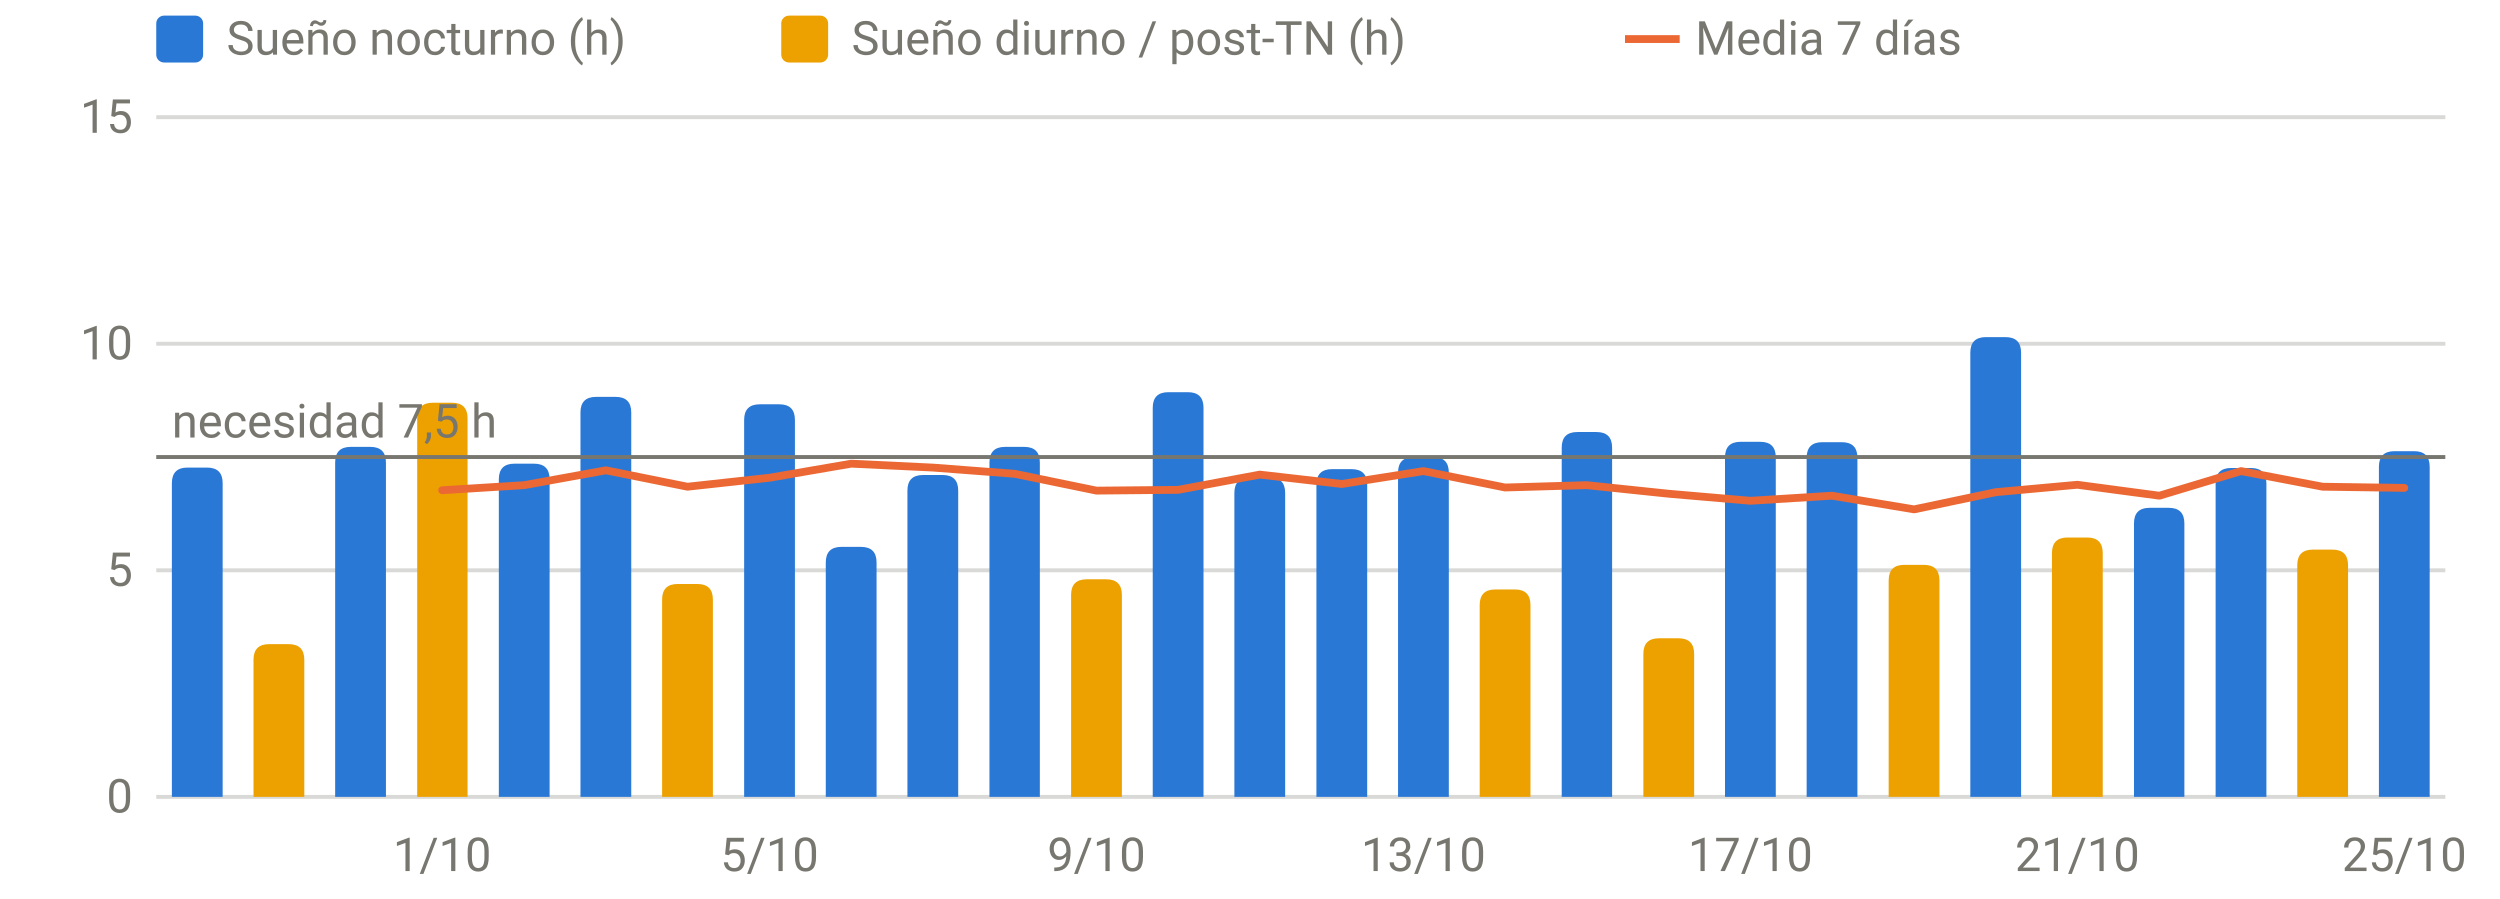
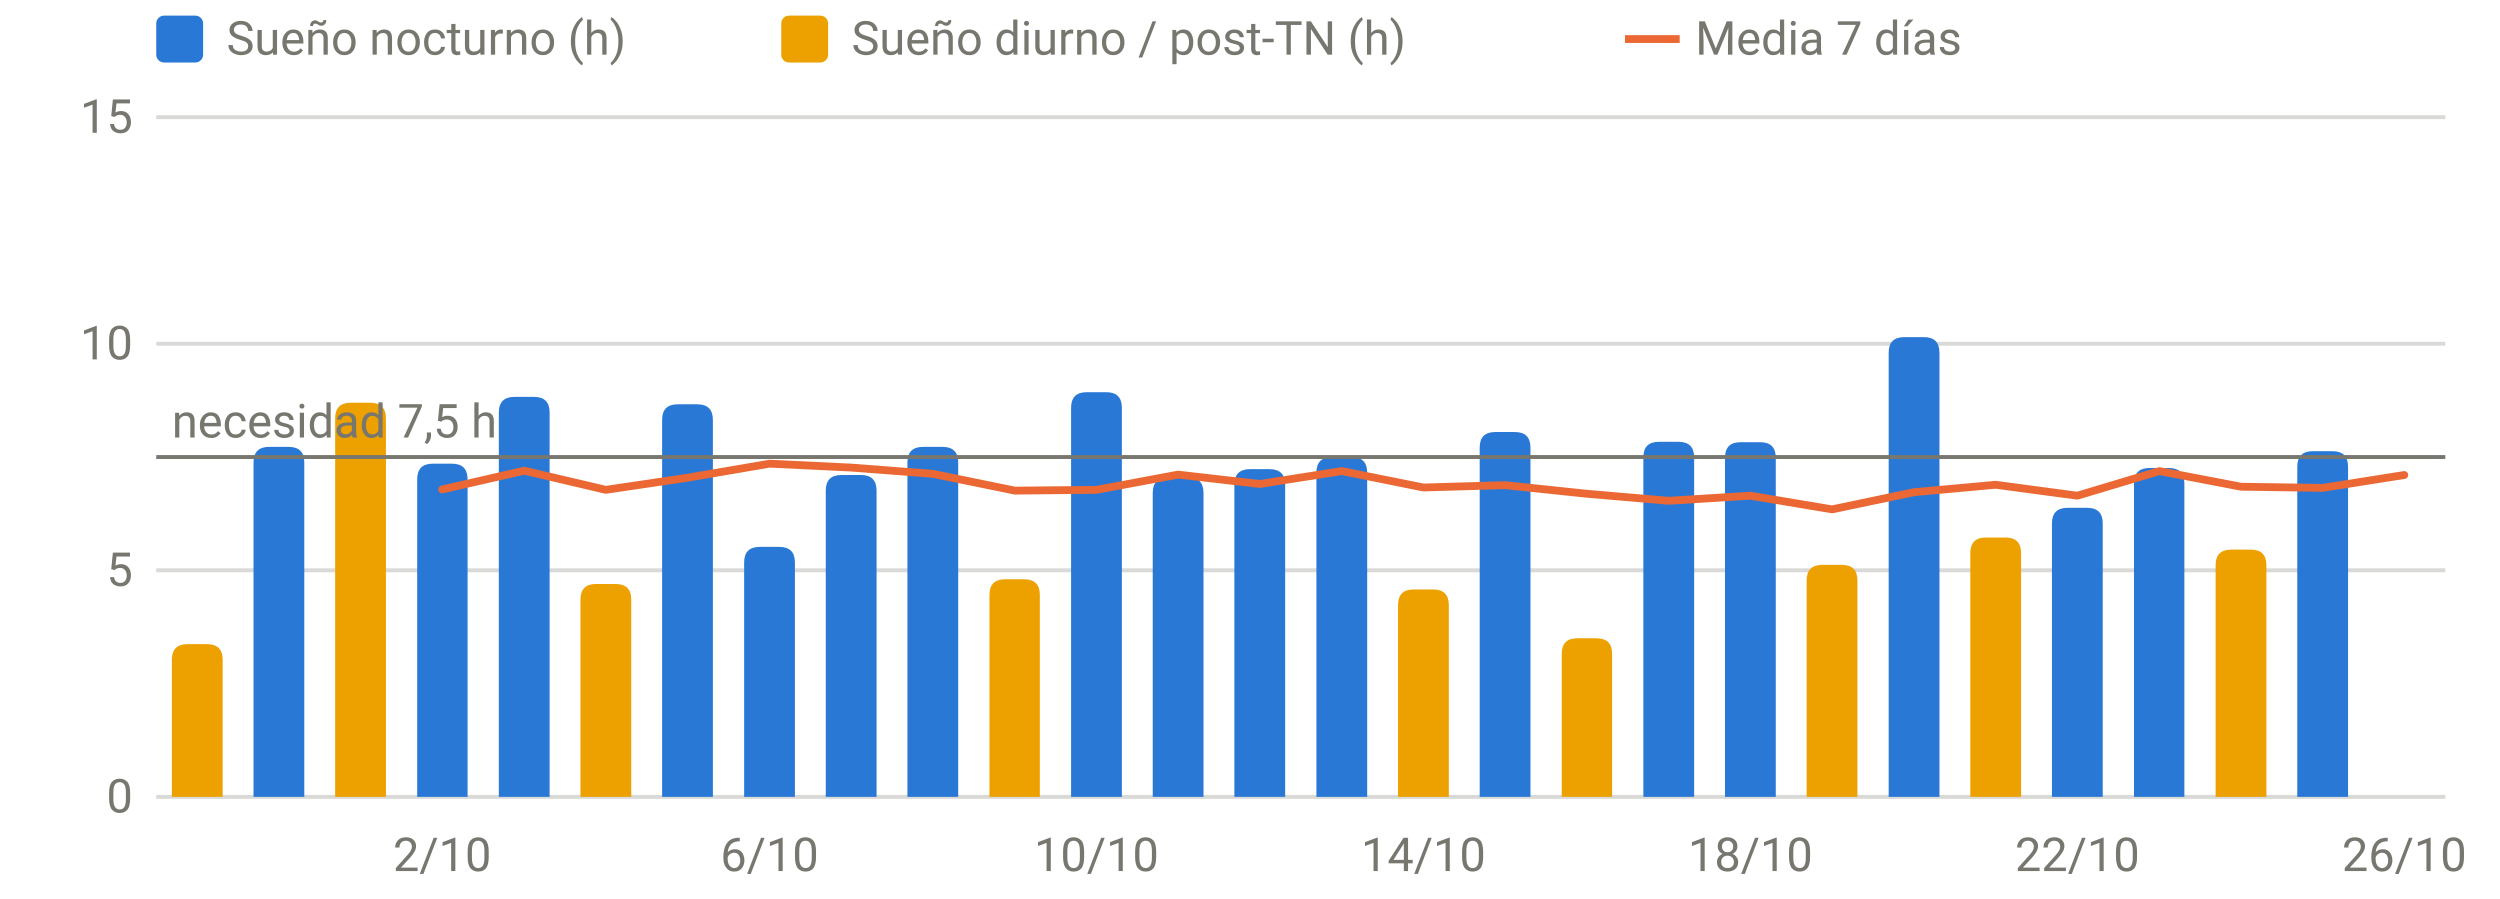
<svg xmlns="http://www.w3.org/2000/svg" viewBox="0 0 640 230" width="640" height="230" role="img" aria-label="Sueño por noche" font-family="system-ui,-apple-system,Segoe UI,Roboto,sans-serif" font-size="12" fill="#77766f">
  <line x1="40" x2="626" y1="204.0" y2="204.0" stroke="rgba(119,118,111,0.28)" stroke-width="1" />
  <text x="34" y="208.0" text-anchor="end">0</text>
  <line x1="40" x2="626" y1="146.0" y2="146.0" stroke="rgba(119,118,111,0.28)" stroke-width="1" />
  <text x="34" y="150.0" text-anchor="end">5</text>
  <line x1="40" x2="626" y1="88.0" y2="88.0" stroke="rgba(119,118,111,0.28)" stroke-width="1" />
  <text x="34" y="92.0" text-anchor="end">10</text>
  <line x1="40" x2="626" y1="30.0" y2="30.0" stroke="rgba(119,118,111,0.28)" stroke-width="1" />
  <text x="34" y="34.0" text-anchor="end">15</text>
-   <text x="113.2" y="223" text-anchor="middle">1/10</text>
-   <text x="197.0" y="223" text-anchor="middle">5/10</text>
-   <text x="280.7" y="223" text-anchor="middle">9/10</text>
-   <text x="364.4" y="223" text-anchor="middle">13/10</text>
-   <text x="448.1" y="223" text-anchor="middle">17/10</text>
-   <text x="531.8" y="223" text-anchor="middle">21/10</text>
-   <text x="615.5" y="223" text-anchor="middle">25/10</text>
-   <path d="M44.0,204.0V123.7Q44.0,119.7 48.0,119.7H53.0Q57.0,119.7 57.0,123.7V204.0Z" fill="#2a78d6" />
-   <path d="M85.8,204.0V118.4Q85.8,114.4 89.8,114.4H94.8Q98.8,114.4 98.8,118.4V204.0Z" fill="#2a78d6" />
-   <path d="M127.7,204.0V122.7Q127.7,118.7 131.7,118.7H136.7Q140.7,118.7 140.7,122.7V204.0Z" fill="#2a78d6" />
-   <path d="M148.6,204.0V105.6Q148.6,101.6 152.6,101.6H157.6Q161.6,101.6 161.6,105.6V204.0Z" fill="#2a78d6" />
-   <path d="M190.5,204.0V107.5Q190.5,103.5 194.5,103.5H199.5Q203.5,103.5 203.5,107.5V204.0Z" fill="#2a78d6" />
-   <path d="M211.4,204.0V144.0Q211.4,140.0 215.4,140.0H220.4Q224.4,140.0 224.4,144.0V204.0Z" fill="#2a78d6" />
-   <path d="M232.3,204.0V125.6Q232.3,121.6 236.3,121.6H241.3Q245.3,121.6 245.3,125.6V204.0Z" fill="#2a78d6" />
-   <path d="M253.3,204.0V118.4Q253.3,114.4 257.3,114.4H262.2Q266.2,114.4 266.2,118.4V204.0Z" fill="#2a78d6" />
-   <path d="M295.1,204.0V104.4Q295.1,100.4 299.1,100.4H304.1Q308.1,100.4 308.1,104.4V204.0Z" fill="#2a78d6" />
-   <path d="M316.0,204.0V126.2Q316.0,122.2 320.0,122.2H325.0Q329.0,122.2 329.0,126.2V204.0Z" fill="#2a78d6" />
-   <path d="M337.0,204.0V124.1Q337.0,120.1 341.0,120.1H346.0Q350.0,120.1 350.0,124.1V204.0Z" fill="#2a78d6" />
-   <path d="M357.9,204.0V121.0Q357.9,117.0 361.9,117.0H366.9Q370.9,117.0 370.9,121.0V204.0Z" fill="#2a78d6" />
-   <path d="M399.8,204.0V114.6Q399.8,110.6 403.8,110.6H408.7Q412.7,110.6 412.7,114.6V204.0Z" fill="#2a78d6" />
-   <path d="M441.6,204.0V117.1Q441.6,113.1 445.6,113.1H450.6Q454.6,113.1 454.6,117.1V204.0Z" fill="#2a78d6" />
-   <path d="M462.5,204.0V117.2Q462.5,113.2 466.5,113.2H471.5Q475.5,113.2 475.5,117.2V204.0Z" fill="#2a78d6" />
-   <path d="M504.4,204.0V90.3Q504.4,86.3 508.4,86.3H513.4Q517.4,86.3 517.4,90.3V204.0Z" fill="#2a78d6" />
-   <path d="M546.3,204.0V134.0Q546.3,130.0 550.3,130.0H555.2Q559.2,130.0 559.2,134.0V204.0Z" fill="#2a78d6" />
-   <path d="M567.2,204.0V123.8Q567.2,119.8 571.2,119.8H576.2Q580.2,119.8 580.2,123.8V204.0Z" fill="#2a78d6" />
-   <path d="M609.0,204.0V119.5Q609.0,115.5 613.0,115.5H618.0Q622.0,115.5 622.0,119.5V204.0Z" fill="#2a78d6" />
-   <path d="M64.9,204.0V168.9Q64.9,164.9 68.9,164.9H73.9Q77.9,164.9 77.9,168.9V204.0Z" fill="#eda100" />
-   <path d="M106.8,204.0V107.1Q106.8,103.1 110.8,103.1H115.7Q119.7,103.1 119.7,107.1V204.0Z" fill="#eda100" />
-   <path d="M169.5,204.0V153.5Q169.5,149.5 173.5,149.5H178.5Q182.5,149.5 182.5,153.5V204.0Z" fill="#eda100" />
-   <path d="M274.2,204.0V152.3Q274.2,148.3 278.2,148.3H283.2Q287.2,148.3 287.2,152.3V204.0Z" fill="#eda100" />
-   <path d="M378.8,204.0V154.9Q378.8,150.9 382.8,150.9H387.8Q391.8,150.9 391.8,154.9V204.0Z" fill="#eda100" />
-   <path d="M420.7,204.0V167.4Q420.7,163.4 424.7,163.4H429.7Q433.7,163.4 433.7,167.4V204.0Z" fill="#eda100" />
-   <path d="M483.5,204.0V148.6Q483.5,144.6 487.5,144.6H492.5Q496.5,144.6 496.5,148.6V204.0Z" fill="#eda100" />
-   <path d="M525.3,204.0V141.6Q525.3,137.6 529.3,137.6H534.3Q538.3,137.6 538.3,141.6V204.0Z" fill="#eda100" />
-   <path d="M588.1,204.0V144.7Q588.1,140.7 592.1,140.7H597.1Q601.1,140.7 601.1,144.7V204.0Z" fill="#eda100" />
+   <text x="113.2" y="223" text-anchor="middle">2/10</text>
+   <text x="197.0" y="223" text-anchor="middle">6/10</text>
+   <text x="280.7" y="223" text-anchor="middle">10/10</text>
+   <text x="364.4" y="223" text-anchor="middle">14/10</text>
+   <text x="448.1" y="223" text-anchor="middle">18/10</text>
+   <text x="531.8" y="223" text-anchor="middle">22/10</text>
+   <text x="615.5" y="223" text-anchor="middle">26/10</text>
+   <path d="M64.9,204.0V118.4Q64.9,114.4 68.9,114.4H73.9Q77.9,114.4 77.9,118.4V204.0Z" fill="#2a78d6" />
+   <path d="M106.8,204.0V122.7Q106.8,118.7 110.8,118.7H115.7Q119.7,118.7 119.7,122.7V204.0Z" fill="#2a78d6" />
+   <path d="M127.7,204.0V105.6Q127.7,101.6 131.7,101.6H136.7Q140.7,101.6 140.7,105.6V204.0Z" fill="#2a78d6" />
+   <path d="M169.5,204.0V107.5Q169.5,103.5 173.5,103.5H178.5Q182.5,103.5 182.5,107.5V204.0Z" fill="#2a78d6" />
+   <path d="M190.5,204.0V144.0Q190.5,140.0 194.5,140.0H199.5Q203.5,140.0 203.5,144.0V204.0Z" fill="#2a78d6" />
+   <path d="M211.4,204.0V125.6Q211.4,121.6 215.4,121.6H220.4Q224.4,121.6 224.4,125.6V204.0Z" fill="#2a78d6" />
+   <path d="M232.3,204.0V118.4Q232.3,114.4 236.3,114.4H241.3Q245.3,114.4 245.3,118.4V204.0Z" fill="#2a78d6" />
+   <path d="M274.2,204.0V104.4Q274.2,100.4 278.2,100.4H283.2Q287.2,100.4 287.2,104.4V204.0Z" fill="#2a78d6" />
+   <path d="M295.1,204.0V126.2Q295.1,122.2 299.1,122.2H304.1Q308.1,122.2 308.1,126.2V204.0Z" fill="#2a78d6" />
+   <path d="M316.0,204.0V124.1Q316.0,120.1 320.0,120.1H325.0Q329.0,120.1 329.0,124.1V204.0Z" fill="#2a78d6" />
+   <path d="M337.0,204.0V121.0Q337.0,117.0 341.0,117.0H346.0Q350.0,117.0 350.0,121.0V204.0Z" fill="#2a78d6" />
+   <path d="M378.8,204.0V114.6Q378.8,110.6 382.8,110.6H387.8Q391.8,110.6 391.8,114.6V204.0Z" fill="#2a78d6" />
+   <path d="M420.7,204.0V117.1Q420.7,113.1 424.7,113.1H429.7Q433.7,113.1 433.7,117.1V204.0Z" fill="#2a78d6" />
+   <path d="M441.6,204.0V117.2Q441.6,113.2 445.6,113.2H450.6Q454.6,113.2 454.6,117.2V204.0Z" fill="#2a78d6" />
+   <path d="M483.5,204.0V90.3Q483.5,86.3 487.5,86.3H492.5Q496.5,86.3 496.5,90.3V204.0Z" fill="#2a78d6" />
+   <path d="M525.3,204.0V134.0Q525.3,130.0 529.3,130.0H534.3Q538.3,130.0 538.3,134.0V204.0Z" fill="#2a78d6" />
+   <path d="M546.3,204.0V123.8Q546.3,119.8 550.3,119.8H555.2Q559.2,119.8 559.2,123.8V204.0Z" fill="#2a78d6" />
+   <path d="M588.1,204.0V119.5Q588.1,115.5 592.1,115.5H597.1Q601.1,115.5 601.1,119.5V204.0Z" fill="#2a78d6" />
+   <path d="M44.0,204.0V168.9Q44.0,164.9 48.0,164.9H53.0Q57.0,164.9 57.0,168.9V204.0Z" fill="#eda100" />
+   <path d="M85.8,204.0V107.1Q85.8,103.1 89.8,103.1H94.8Q98.8,103.1 98.8,107.1V204.0Z" fill="#eda100" />
+   <path d="M148.6,204.0V153.5Q148.6,149.5 152.6,149.5H157.6Q161.6,149.5 161.6,153.5V204.0Z" fill="#eda100" />
+   <path d="M253.3,204.0V152.3Q253.3,148.3 257.3,148.3H262.2Q266.2,148.3 266.2,152.3V204.0Z" fill="#eda100" />
+   <path d="M357.9,204.0V154.9Q357.9,150.9 361.9,150.9H366.9Q370.9,150.9 370.9,154.9V204.0Z" fill="#eda100" />
+   <path d="M399.8,204.0V167.4Q399.8,163.4 403.8,163.4H408.7Q412.7,163.4 412.7,167.4V204.0Z" fill="#eda100" />
+   <path d="M462.5,204.0V148.6Q462.5,144.6 466.5,144.6H471.5Q475.5,144.6 475.5,148.6V204.0Z" fill="#eda100" />
+   <path d="M504.4,204.0V141.6Q504.4,137.6 508.4,137.6H513.4Q517.4,137.6 517.4,141.6V204.0Z" fill="#eda100" />
+   <path d="M567.2,204.0V144.7Q567.2,140.7 571.2,140.7H576.2Q580.2,140.7 580.2,144.7V204.0Z" fill="#eda100" />
  <line x1="40" x2="626" y1="117.0" y2="117.0" stroke="#77766f" stroke-width="1" />
  <text x="44" y="112.0" text-anchor="start">necesidad 7,5 h</text>
-   <path d="M113.2,125.5 L134.2,124.2 L155.1,120.4 L176.0,124.6 L197.0,122.3 L217.9,118.7 L238.8,119.7 L259.8,121.3 L280.7,125.6 L301.6,125.4 L322.5,121.5 L343.5,123.9 L364.4,120.6 L385.3,124.8 L406.2,124.2 L427.2,126.4 L448.1,128.2 L469.0,126.9 L490.0,130.4 L510.9,126.0 L531.8,124.1 L552.8,126.9 L573.7,120.6 L594.6,124.6 L615.5,124.9" fill="none" stroke="#eb6834" stroke-width="2" stroke-linejoin="round" stroke-linecap="round" />
+   <path d="M113.2,125.3 L134.2,120.5 L155.1,125.4 L176.0,122.3 L197.0,118.7 L217.9,119.7 L238.8,121.3 L259.8,125.6 L280.7,125.4 L301.6,121.5 L322.5,123.9 L343.5,120.6 L364.4,124.8 L385.3,124.2 L406.2,126.4 L427.2,128.2 L448.1,126.9 L469.0,130.4 L490.0,126.0 L510.9,124.1 L531.8,126.9 L552.8,120.6 L573.7,124.6 L594.6,124.9 L615.5,121.6" fill="none" stroke="#eb6834" stroke-width="2" stroke-linejoin="round" stroke-linecap="round" />
  <rect x="40" y="4" width="12" height="12" rx="2" fill="#2a78d6" />
  <text x="58" y="14">Sueño nocturno (h)</text>
  <rect x="200" y="4" width="12" height="12" rx="2" fill="#eda100" />
  <text x="218" y="14">Sueño diurno / post-TN (h)</text>
  <line x1="416" x2="430" y1="10" y2="10" stroke="#eb6834" stroke-width="2" />
  <text x="434" y="14">Media 7 días</text>
</svg>
